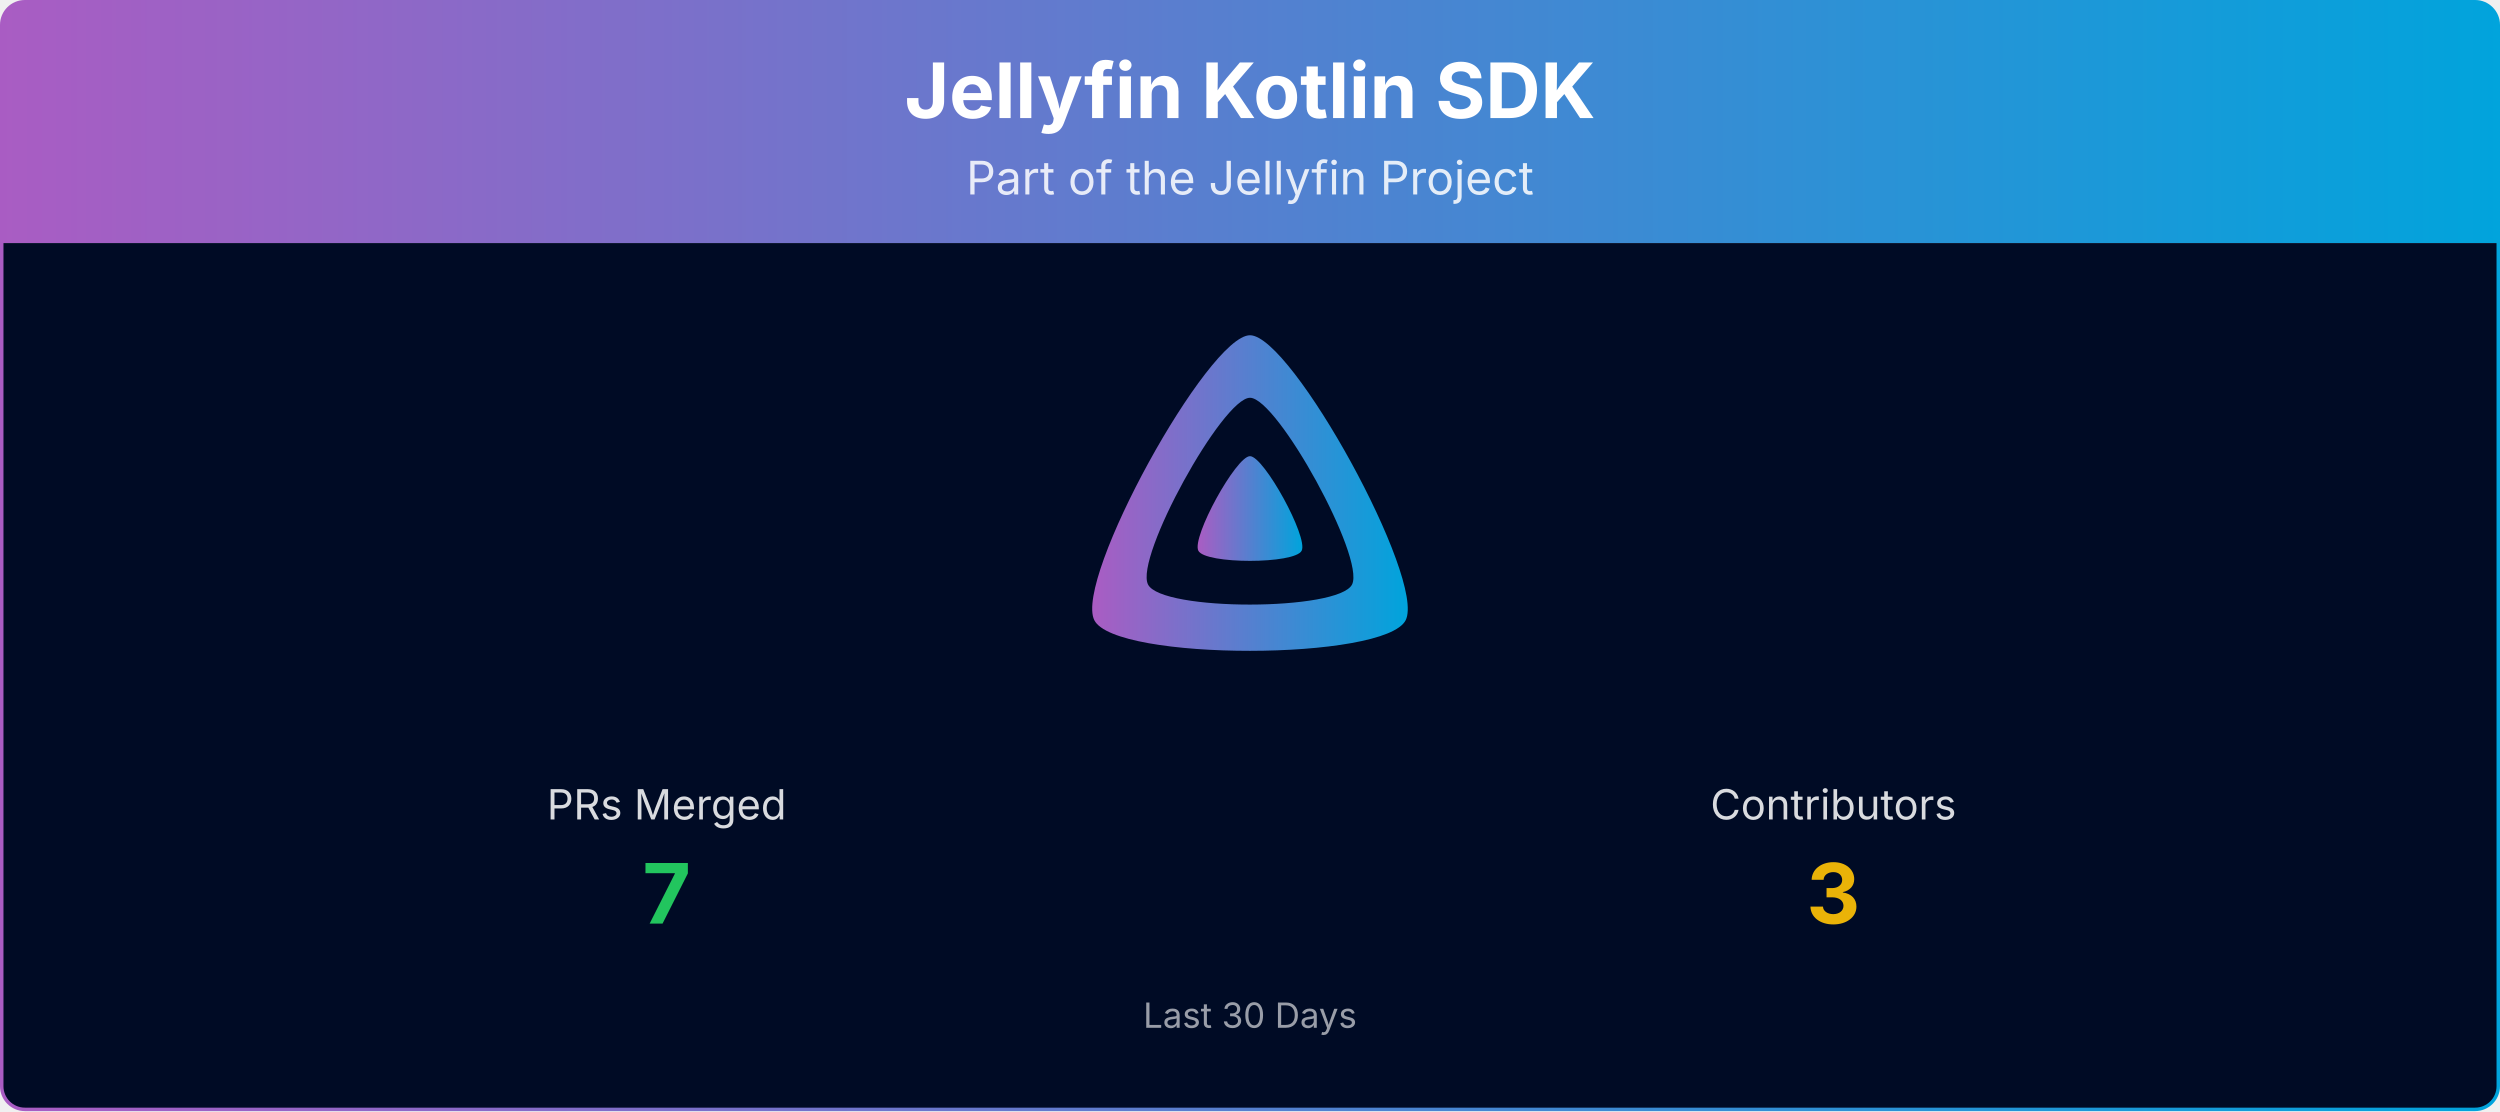
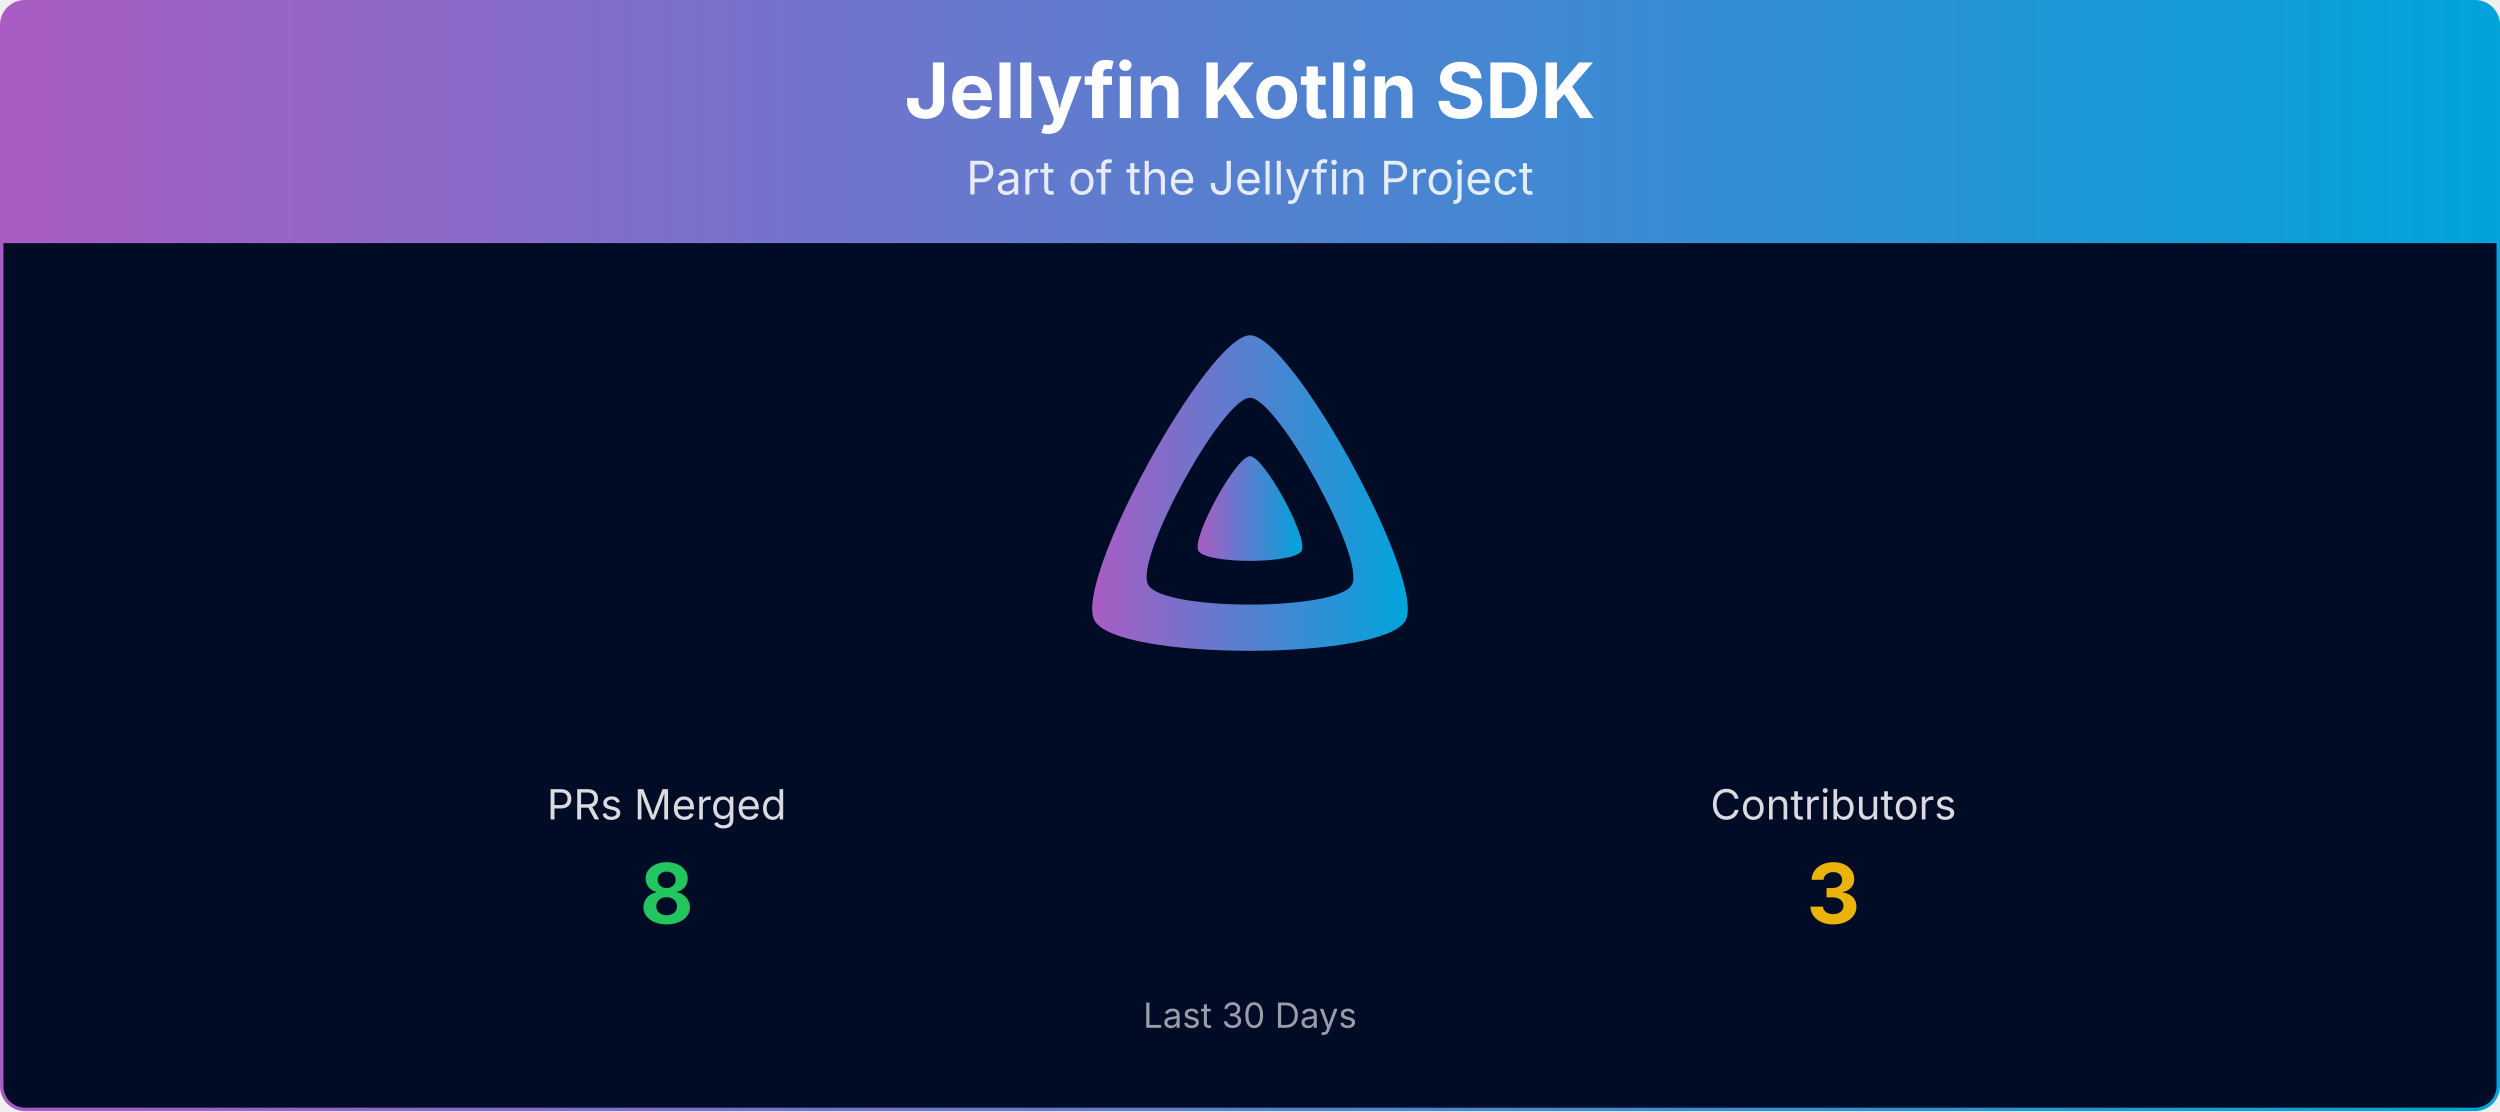
<svg xmlns="http://www.w3.org/2000/svg" viewBox="0 0 1080 480" width="100%" role="img" aria-label="Jellyfin Kotlin SDK">
  <defs>
    <linearGradient id="banner-jellyfin-sdk-kotlin-grad" x1="0" y1="0" x2="1" y2="0">
      <stop offset="0%" stop-color="#AA5CC3" />
      <stop offset="100%" stop-color="#00A4DC" />
    </linearGradient>
    <clipPath id="banner-jellyfin-sdk-kotlin-grad-clip">
      <rect x="0.75" y="0.75" width="1078.5" height="478.5" rx="10" ry="10" />
    </clipPath>
  </defs>
  <g clip-path="url(#banner-jellyfin-sdk-kotlin-grad-clip)">
    <path d="M0.75,10.75 A10.0,10.0 0 0 1 10.75,0.75 L1069.25,0.75 A10.0,10.0 0 0 1 1079.25,10.75 L1079.25,105.00 L0.75,105.00 Z" fill="url(#banner-jellyfin-sdk-kotlin-grad)" />
    <text x="540.0" y="51" text-anchor="middle" font-size="33" font-weight="700" font-family="Plus Jakarta Sans, system-ui, -apple-system, Segoe UI, sans-serif" fill="#ffffff">Jellyfin Kotlin SDK</text>
    <text x="540.0" y="84" text-anchor="middle" font-size="20" font-family="Plus Jakarta Sans, system-ui, -apple-system, Segoe UI, sans-serif" fill="#ffffff" opacity="0.85">Part of the Jellyfin Project</text>
    <rect x="0.75" y="105" width="1078.5" height="374.25" fill="#000b25" />
    <g transform="translate(465.00,138.00) scale(0.29297)">
      <path fill="url(#banner-jellyfin-sdk-kotlin-grad)" fill-rule="evenodd" d="M256,23.3c-61.6,0-259.8,359.4-229.6,420.1s429.3,60,459.2,0S317.6,23.3,256,23.3zM406.5,390.8c-19.6,39.3-281.1,39.8-300.9,0s110.1-275.3,150.4-275.3S426.1,351.4,406.5,390.8z" />
      <path fill="url(#banner-jellyfin-sdk-kotlin-grad)" d="M256,201.6c-20.4,0-86.2,119.3-76.2,139.4s142.5,19.9,152.4,0S276.5,201.6,256,201.6z" />
    </g>
    <text x="288.0" y="354.0" text-anchor="middle" font-size="18" font-family="Plus Jakarta Sans, system-ui, -apple-system, Segoe UI, sans-serif" fill="#ffffff" opacity="0.85">PRs Merged</text>
-     <text x="288.0" y="399.0" text-anchor="middle" font-size="36" font-weight="700" font-family="Plus Jakarta Sans, system-ui, -apple-system, Segoe UI, sans-serif" fill="#22c55e">7</text>
+     <text x="288.0" y="399.0" text-anchor="middle" font-size="36" font-weight="700" font-family="Plus Jakarta Sans, system-ui, -apple-system, Segoe UI, sans-serif" fill="#22c55e">8</text>
    <text x="792.0" y="354.0" text-anchor="middle" font-size="18" font-family="Plus Jakarta Sans, system-ui, -apple-system, Segoe UI, sans-serif" fill="#ffffff" opacity="0.85">Contributors</text>
    <text x="792.0" y="399.0" text-anchor="middle" font-size="36" font-weight="700" font-family="Plus Jakarta Sans, system-ui, -apple-system, Segoe UI, sans-serif" fill="#eab308">3</text>
    <text x="540.0" y="444.0" text-anchor="middle" font-size="15" font-family="Plus Jakarta Sans, system-ui, -apple-system, Segoe UI, sans-serif" fill="#ffffff" opacity="0.6">Last 30 Days</text>
  </g>
  <rect x="0.75" y="0.75" width="1078.5" height="478.5" rx="10" ry="10" fill="none" stroke="url(#banner-jellyfin-sdk-kotlin-grad)" stroke-width="1.5" />
</svg>
